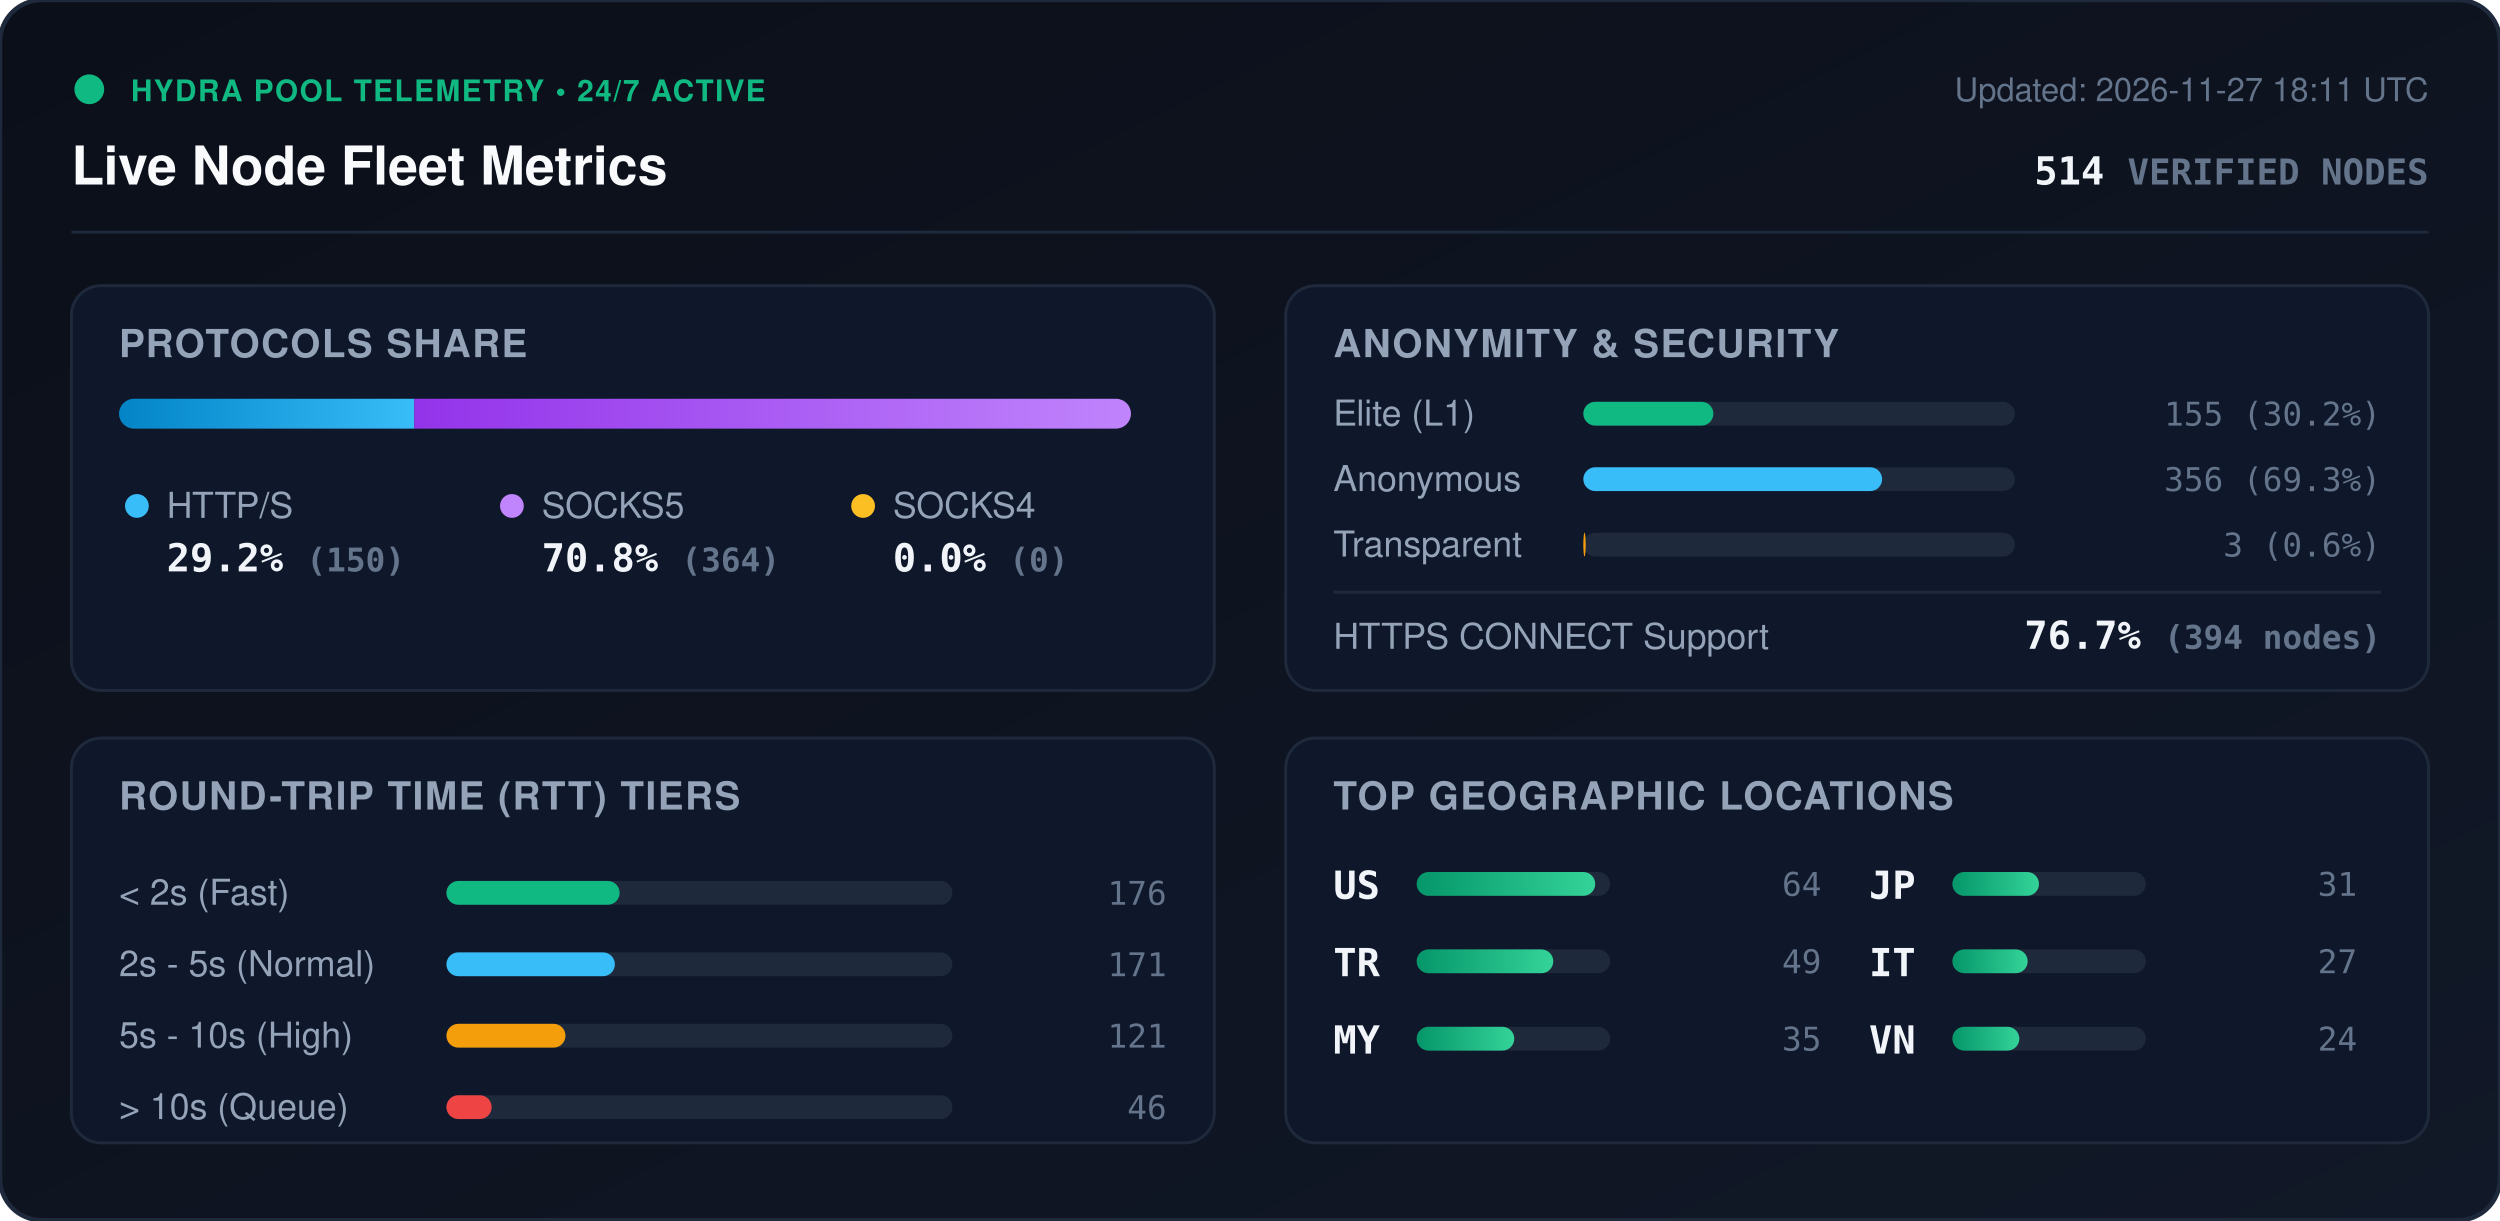
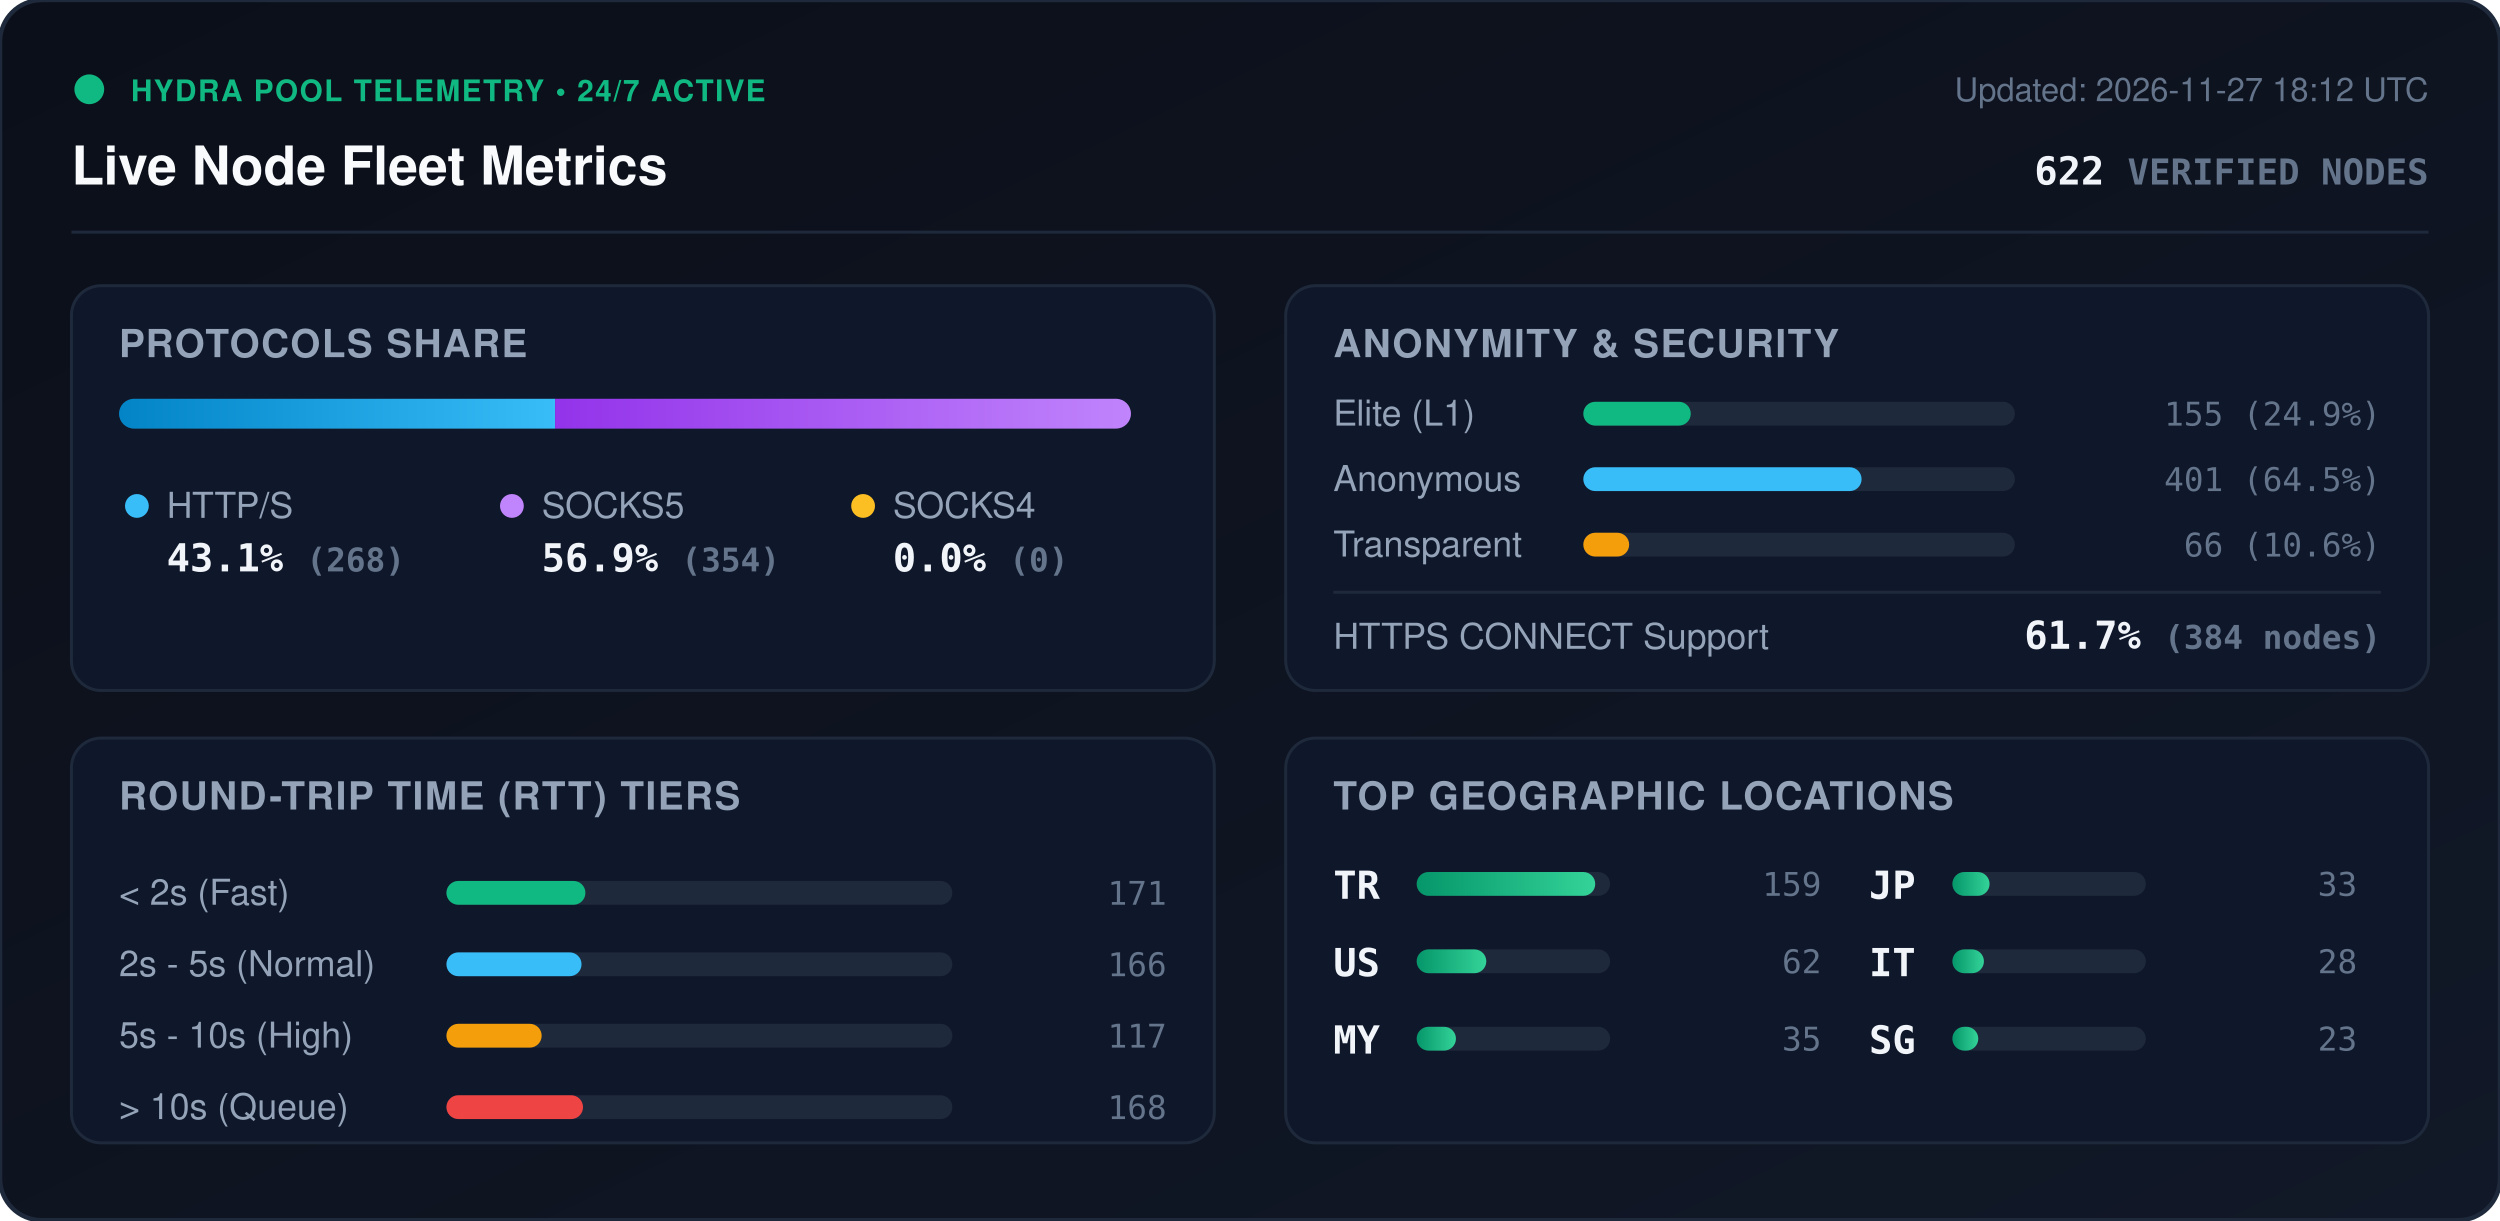
<svg xmlns="http://www.w3.org/2000/svg" viewBox="0 0 840 410" width="840" height="410" style="max-width: 100%; height: auto;">
  <defs>
    <linearGradient id="bg" x1="0%" y1="0%" x2="100%" y2="100%">
      <stop offset="0%" stop-color="#0b0f19" />
      <stop offset="100%" stop-color="#111827" />
    </linearGradient>
    <linearGradient id="bar-http" x1="0%" y1="0%" x2="100%" y2="0%">
      <stop offset="0%" stop-color="#0284c7" />
      <stop offset="100%" stop-color="#38bdf8" />
    </linearGradient>
    <linearGradient id="bar-socks5" x1="0%" y1="0%" x2="100%" y2="0%">
      <stop offset="0%" stop-color="#9333ea" />
      <stop offset="100%" stop-color="#c084fc" />
    </linearGradient>
    <linearGradient id="bar-socks4" x1="0%" y1="0%" x2="100%" y2="0%">
      <stop offset="0%" stop-color="#d97706" />
      <stop offset="100%" stop-color="#fbbf24" />
    </linearGradient>
    <linearGradient id="bar-green" x1="0%" y1="0%" x2="100%" y2="0%">
      <stop offset="0%" stop-color="#059669" />
      <stop offset="100%" stop-color="#34d399" />
    </linearGradient>
    <clipPath id="prog-track-clip">
      <rect width="340.0" height="10" rx="5" />
    </clipPath>
    <style>
      .title { font: 700 18px -apple-system, BlinkMacSystemFont, 'Segoe UI', Helvetica, Arial, sans-serif; fill: #f8fafc; }
      .sub { font: 500 11px -apple-system, BlinkMacSystemFont, 'Segoe UI', Helvetica, Arial, sans-serif; fill: #64748b; }
      .section-hdr { font: 600 13px -apple-system, BlinkMacSystemFont, 'Segoe UI', Helvetica, Arial, sans-serif; fill: #94a3b8; letter-spacing: 0.5px; }
      .metric-val { font: 700 13px -apple-system, BlinkMacSystemFont, 'Segoe UI', Helvetica, Arial, sans-serif; fill: #f1f5f9; }
      .metric-lbl { font: 500 12px -apple-system, BlinkMacSystemFont, 'Segoe UI', Helvetica, Arial, sans-serif; fill: #94a3b8; }
      .badge-txt { font: 700 10px -apple-system, BlinkMacSystemFont, 'Segoe UI', Helvetica, Arial, sans-serif; fill: #10b981; letter-spacing: 0.5px; }
      .mono { font-family: ui-monospace, SFMono-Regular, Menlo, Monaco, Consolas, monospace; }
      .pulse { animation: beacon 2s infinite ease-in-out; }
      @keyframes beacon { 0%, 100% { opacity: 1; } 50% { opacity: 0.35; } }
    </style>
  </defs>
  <rect width="840" height="410" rx="14" fill="url(#bg)" stroke="#1e293b" stroke-width="1.5" />
  <g transform="translate(24, 24)">
    <circle cx="6" cy="6" r="5" fill="#10b981" class="pulse" />
    <text x="20" y="10" class="badge-txt">HYDRA POOL TELEMETRY • 24/7 ACTIVE</text>
    <text x="0" y="38" class="title">Live Node Fleet Metrics</text>
-     <text x="792" y="10" text-anchor="end" class="sub">Updated: 2026-11-27 18:11 UTC</text>
-     <text x="792" y="38" text-anchor="end" class="metric-val mono" fill="#38bdf8">514 <tspan font-size="12" fill="#64748b">VERIFIED NODES</tspan>
+     <text x="792" y="10" text-anchor="end" class="sub">Updated: 2026-11-27 18:12 UTC</text>
+     <text x="792" y="38" text-anchor="end" class="metric-val mono" fill="#38bdf8">622 <tspan font-size="12" fill="#64748b">VERIFIED NODES</tspan>
    </text>
  </g>
  <line x1="24" y1="78" x2="816" y2="78" stroke="#1e293b" stroke-width="1" />
  <g transform="translate(24, 96)">
    <rect width="384" height="136" rx="10" fill="#0f172a" stroke="#1e293b" />
    <text x="16" y="24" class="section-hdr">PROTOCOLS SHARE</text>
    <g transform="translate(16, 38)">
      <rect width="340.0" height="10" rx="5" fill="#1e293b" />
      <g clip-path="url(#prog-track-clip)">
-         <rect x="0" width="99.2" height="10" fill="url(#bar-http)" />
-         <rect x="99.2" width="240.8" height="10" fill="url(#bar-socks5)" />
+         <rect x="0" width="146.5" height="10" fill="url(#bar-http)" />
+         <rect x="146.5" width="193.5" height="10" fill="url(#bar-socks5)" />
        <rect x="340.0" width="0.0" height="10" fill="url(#bar-socks4)" />
      </g>
    </g>
    <g transform="translate(16, 68)">
      <circle cx="6" cy="6" r="4" fill="#38bdf8" />
      <text x="16" y="10" class="metric-lbl">HTTP/S</text>
-       <text x="16" y="28" class="metric-val mono">29.2% <tspan font-size="11" fill="#64748b">(150)</tspan>
+       <text x="16" y="28" class="metric-val mono">43.1% <tspan font-size="11" fill="#64748b">(268)</tspan>
      </text>
      <circle cx="132" cy="6" r="4" fill="#c084fc" />
      <text x="142" y="10" class="metric-lbl">SOCKS5</text>
-       <text x="142" y="28" class="metric-val mono">70.8% <tspan font-size="11" fill="#64748b">(364)</tspan>
+       <text x="142" y="28" class="metric-val mono">56.9% <tspan font-size="11" fill="#64748b">(354)</tspan>
      </text>
      <circle cx="250" cy="6" r="4" fill="#fbbf24" />
      <text x="260" y="10" class="metric-lbl">SOCKS4</text>
      <text x="260" y="28" class="metric-val mono">0.0% <tspan font-size="11" fill="#64748b">(0)</tspan>
      </text>
    </g>
  </g>
  <g transform="translate(432, 96)">
    <rect width="384" height="136" rx="10" fill="#0f172a" stroke="#1e293b" />
    <text x="16" y="24" class="section-hdr">ANONYMITY &amp; SECURITY</text>
    <text x="16" y="47" class="metric-lbl">Elite (L1)</text>
    <rect x="100" y="39" width="145.0" height="8" rx="4" fill="#1e293b" />
-     <rect x="100" y="39" width="43.7" height="8" rx="4" fill="#10b981" />
-     <text x="368" y="47" text-anchor="end" class="mono sub" fill="#e2e8f0">155 (30.2%)</text>
+     <rect x="100" y="39" width="36.1" height="8" rx="4" fill="#10b981" />
+     <text x="368" y="47" text-anchor="end" class="mono sub" fill="#e2e8f0">155 (24.9%)</text>
    <text x="16" y="69" class="metric-lbl">Anonymous</text>
    <rect x="100" y="61" width="145.0" height="8" rx="4" fill="#1e293b" />
-     <rect x="100" y="61" width="100.4" height="8" rx="4" fill="#38bdf8" />
-     <text x="368" y="69" text-anchor="end" class="mono sub" fill="#e2e8f0">356 (69.3%)</text>
+     <rect x="100" y="61" width="93.5" height="8" rx="4" fill="#38bdf8" />
+     <text x="368" y="69" text-anchor="end" class="mono sub" fill="#e2e8f0">401 (64.5%)</text>
    <text x="16" y="91" class="metric-lbl">Transparent</text>
    <rect x="100" y="83" width="145.0" height="8" rx="4" fill="#1e293b" />
-     <rect x="100" y="83" width="0.8" height="8" rx="4" fill="#f59e0b" />
-     <text x="368" y="91" text-anchor="end" class="mono sub" fill="#e2e8f0">3 (0.6%)</text>
+     <rect x="100" y="83" width="15.4" height="8" rx="4" fill="#f59e0b" />
+     <text x="368" y="91" text-anchor="end" class="mono sub" fill="#e2e8f0">66 (10.6%)</text>
    <line x1="16" y1="103" x2="368" y2="103" stroke="#1e293b" stroke-width="1" />
    <text x="16" y="122" class="metric-lbl">HTTPS CONNECT Support</text>
-     <text x="368" y="122" text-anchor="end" class="metric-val mono" fill="#34d399">76.7% <tspan font-size="11" fill="#64748b">(394 nodes)</tspan>
+     <text x="368" y="122" text-anchor="end" class="metric-val mono" fill="#34d399">61.7% <tspan font-size="11" fill="#64748b">(384 nodes)</tspan>
    </text>
  </g>
  <g transform="translate(24, 248)">
    <rect width="384" height="136" rx="10" fill="#0f172a" stroke="#1e293b" />
    <text x="16" y="24" class="section-hdr">ROUND-TRIP TIME (RTT) TIERS</text>
    <g transform="translate(16, 42)">
      <text x="0" y="14" class="metric-lbl">&lt; 2s (Fast)</text>
      <rect x="110" y="6" width="170" height="8" rx="4" fill="#1e293b" />
-       <rect x="110" y="6" width="58.2" height="8" rx="4" fill="#10b981" />
-       <text x="352" y="14" text-anchor="end" class="mono sub">176</text>
+       <rect x="110" y="6" width="46.7" height="8" rx="4" fill="#10b981" />
+       <text x="352" y="14" text-anchor="end" class="mono sub">171</text>
      <text x="0" y="38" class="metric-lbl">2s - 5s (Normal)</text>
      <rect x="110" y="30" width="170" height="8" rx="4" fill="#1e293b" />
-       <rect x="110" y="30" width="56.6" height="8" rx="4" fill="#38bdf8" />
-       <text x="352" y="38" text-anchor="end" class="mono sub">171</text>
+       <rect x="110" y="30" width="45.4" height="8" rx="4" fill="#38bdf8" />
+       <text x="352" y="38" text-anchor="end" class="mono sub">166</text>
      <text x="0" y="62" class="metric-lbl">5s - 10s (High)</text>
      <rect x="110" y="54" width="170" height="8" rx="4" fill="#1e293b" />
-       <rect x="110" y="54" width="40.0" height="8" rx="4" fill="#f59e0b" />
-       <text x="352" y="62" text-anchor="end" class="mono sub">121</text>
+       <rect x="110" y="54" width="32.0" height="8" rx="4" fill="#f59e0b" />
+       <text x="352" y="62" text-anchor="end" class="mono sub">117</text>
      <text x="0" y="86" class="metric-lbl">&gt; 10s (Queue)</text>
      <rect x="110" y="78" width="170" height="8" rx="4" fill="#1e293b" />
-       <rect x="110" y="78" width="15.2" height="8" rx="4" fill="#ef4444" />
-       <text x="352" y="86" text-anchor="end" class="mono sub">46</text>
+       <rect x="110" y="78" width="45.9" height="8" rx="4" fill="#ef4444" />
+       <text x="352" y="86" text-anchor="end" class="mono sub">168</text>
    </g>
  </g>
  <g transform="translate(432, 248)">
    <rect width="384" height="136" rx="10" fill="#0f172a" stroke="#1e293b" />
    <text x="16" y="24" class="section-hdr">TOP GEOGRAPHIC LOCATIONS</text>
    <g transform="translate(16, 42)">
      <g transform="translate(0, 0)">
+         <text x="0" y="12" class="mono metric-val" font-size="12">TR</text>
+         <rect x="28" y="3" width="65" height="8" rx="4" fill="#1e293b" />
+         <rect x="28" y="3" width="60.0" height="8" rx="4" fill="url(#bar-green)" />
+         <text x="164" y="11" text-anchor="end" class="mono sub">159</text>
+       </g>
+       <g transform="translate(0, 26)">
        <text x="0" y="12" class="mono metric-val" font-size="12">US</text>
        <rect x="28" y="3" width="65" height="8" rx="4" fill="#1e293b" />
-         <rect x="28" y="3" width="60.0" height="8" rx="4" fill="url(#bar-green)" />
-         <text x="164" y="11" text-anchor="end" class="mono sub">64</text>
-       </g>
-       <g transform="translate(0, 26)">
-         <text x="0" y="12" class="mono metric-val" font-size="12">TR</text>
-         <rect x="28" y="3" width="65" height="8" rx="4" fill="#1e293b" />
-         <rect x="28" y="3" width="45.9" height="8" rx="4" fill="url(#bar-green)" />
-         <text x="164" y="11" text-anchor="end" class="mono sub">49</text>
+         <rect x="28" y="3" width="23.4" height="8" rx="4" fill="url(#bar-green)" />
+         <text x="164" y="11" text-anchor="end" class="mono sub">62</text>
      </g>
      <g transform="translate(0, 52)">
        <text x="0" y="12" class="mono metric-val" font-size="12">MY</text>
        <rect x="28" y="3" width="65" height="8" rx="4" fill="#1e293b" />
-         <rect x="28" y="3" width="32.8" height="8" rx="4" fill="url(#bar-green)" />
+         <rect x="28" y="3" width="13.2" height="8" rx="4" fill="url(#bar-green)" />
        <text x="164" y="11" text-anchor="end" class="mono sub">35</text>
      </g>
      <g transform="translate(180, 0)">
        <text x="0" y="12" class="mono metric-val" font-size="12">JP</text>
        <rect x="28" y="3" width="65" height="8" rx="4" fill="#1e293b" />
-         <rect x="28" y="3" width="29.1" height="8" rx="4" fill="url(#bar-green)" />
-         <text x="164" y="11" text-anchor="end" class="mono sub">31</text>
+         <rect x="28" y="3" width="12.5" height="8" rx="4" fill="url(#bar-green)" />
+         <text x="164" y="11" text-anchor="end" class="mono sub">33</text>
      </g>
      <g transform="translate(180, 26)">
        <text x="0" y="12" class="mono metric-val" font-size="12">IT</text>
        <rect x="28" y="3" width="65" height="8" rx="4" fill="#1e293b" />
-         <rect x="28" y="3" width="25.3" height="8" rx="4" fill="url(#bar-green)" />
-         <text x="164" y="11" text-anchor="end" class="mono sub">27</text>
+         <rect x="28" y="3" width="10.6" height="8" rx="4" fill="url(#bar-green)" />
+         <text x="164" y="11" text-anchor="end" class="mono sub">28</text>
      </g>
      <g transform="translate(180, 52)">
-         <text x="0" y="12" class="mono metric-val" font-size="12">VN</text>
+         <text x="0" y="12" class="mono metric-val" font-size="12">SG</text>
        <rect x="28" y="3" width="65" height="8" rx="4" fill="#1e293b" />
-         <rect x="28" y="3" width="22.5" height="8" rx="4" fill="url(#bar-green)" />
-         <text x="164" y="11" text-anchor="end" class="mono sub">24</text>
+         <rect x="28" y="3" width="8.7" height="8" rx="4" fill="url(#bar-green)" />
+         <text x="164" y="11" text-anchor="end" class="mono sub">23</text>
      </g>
    </g>
  </g>
</svg>
